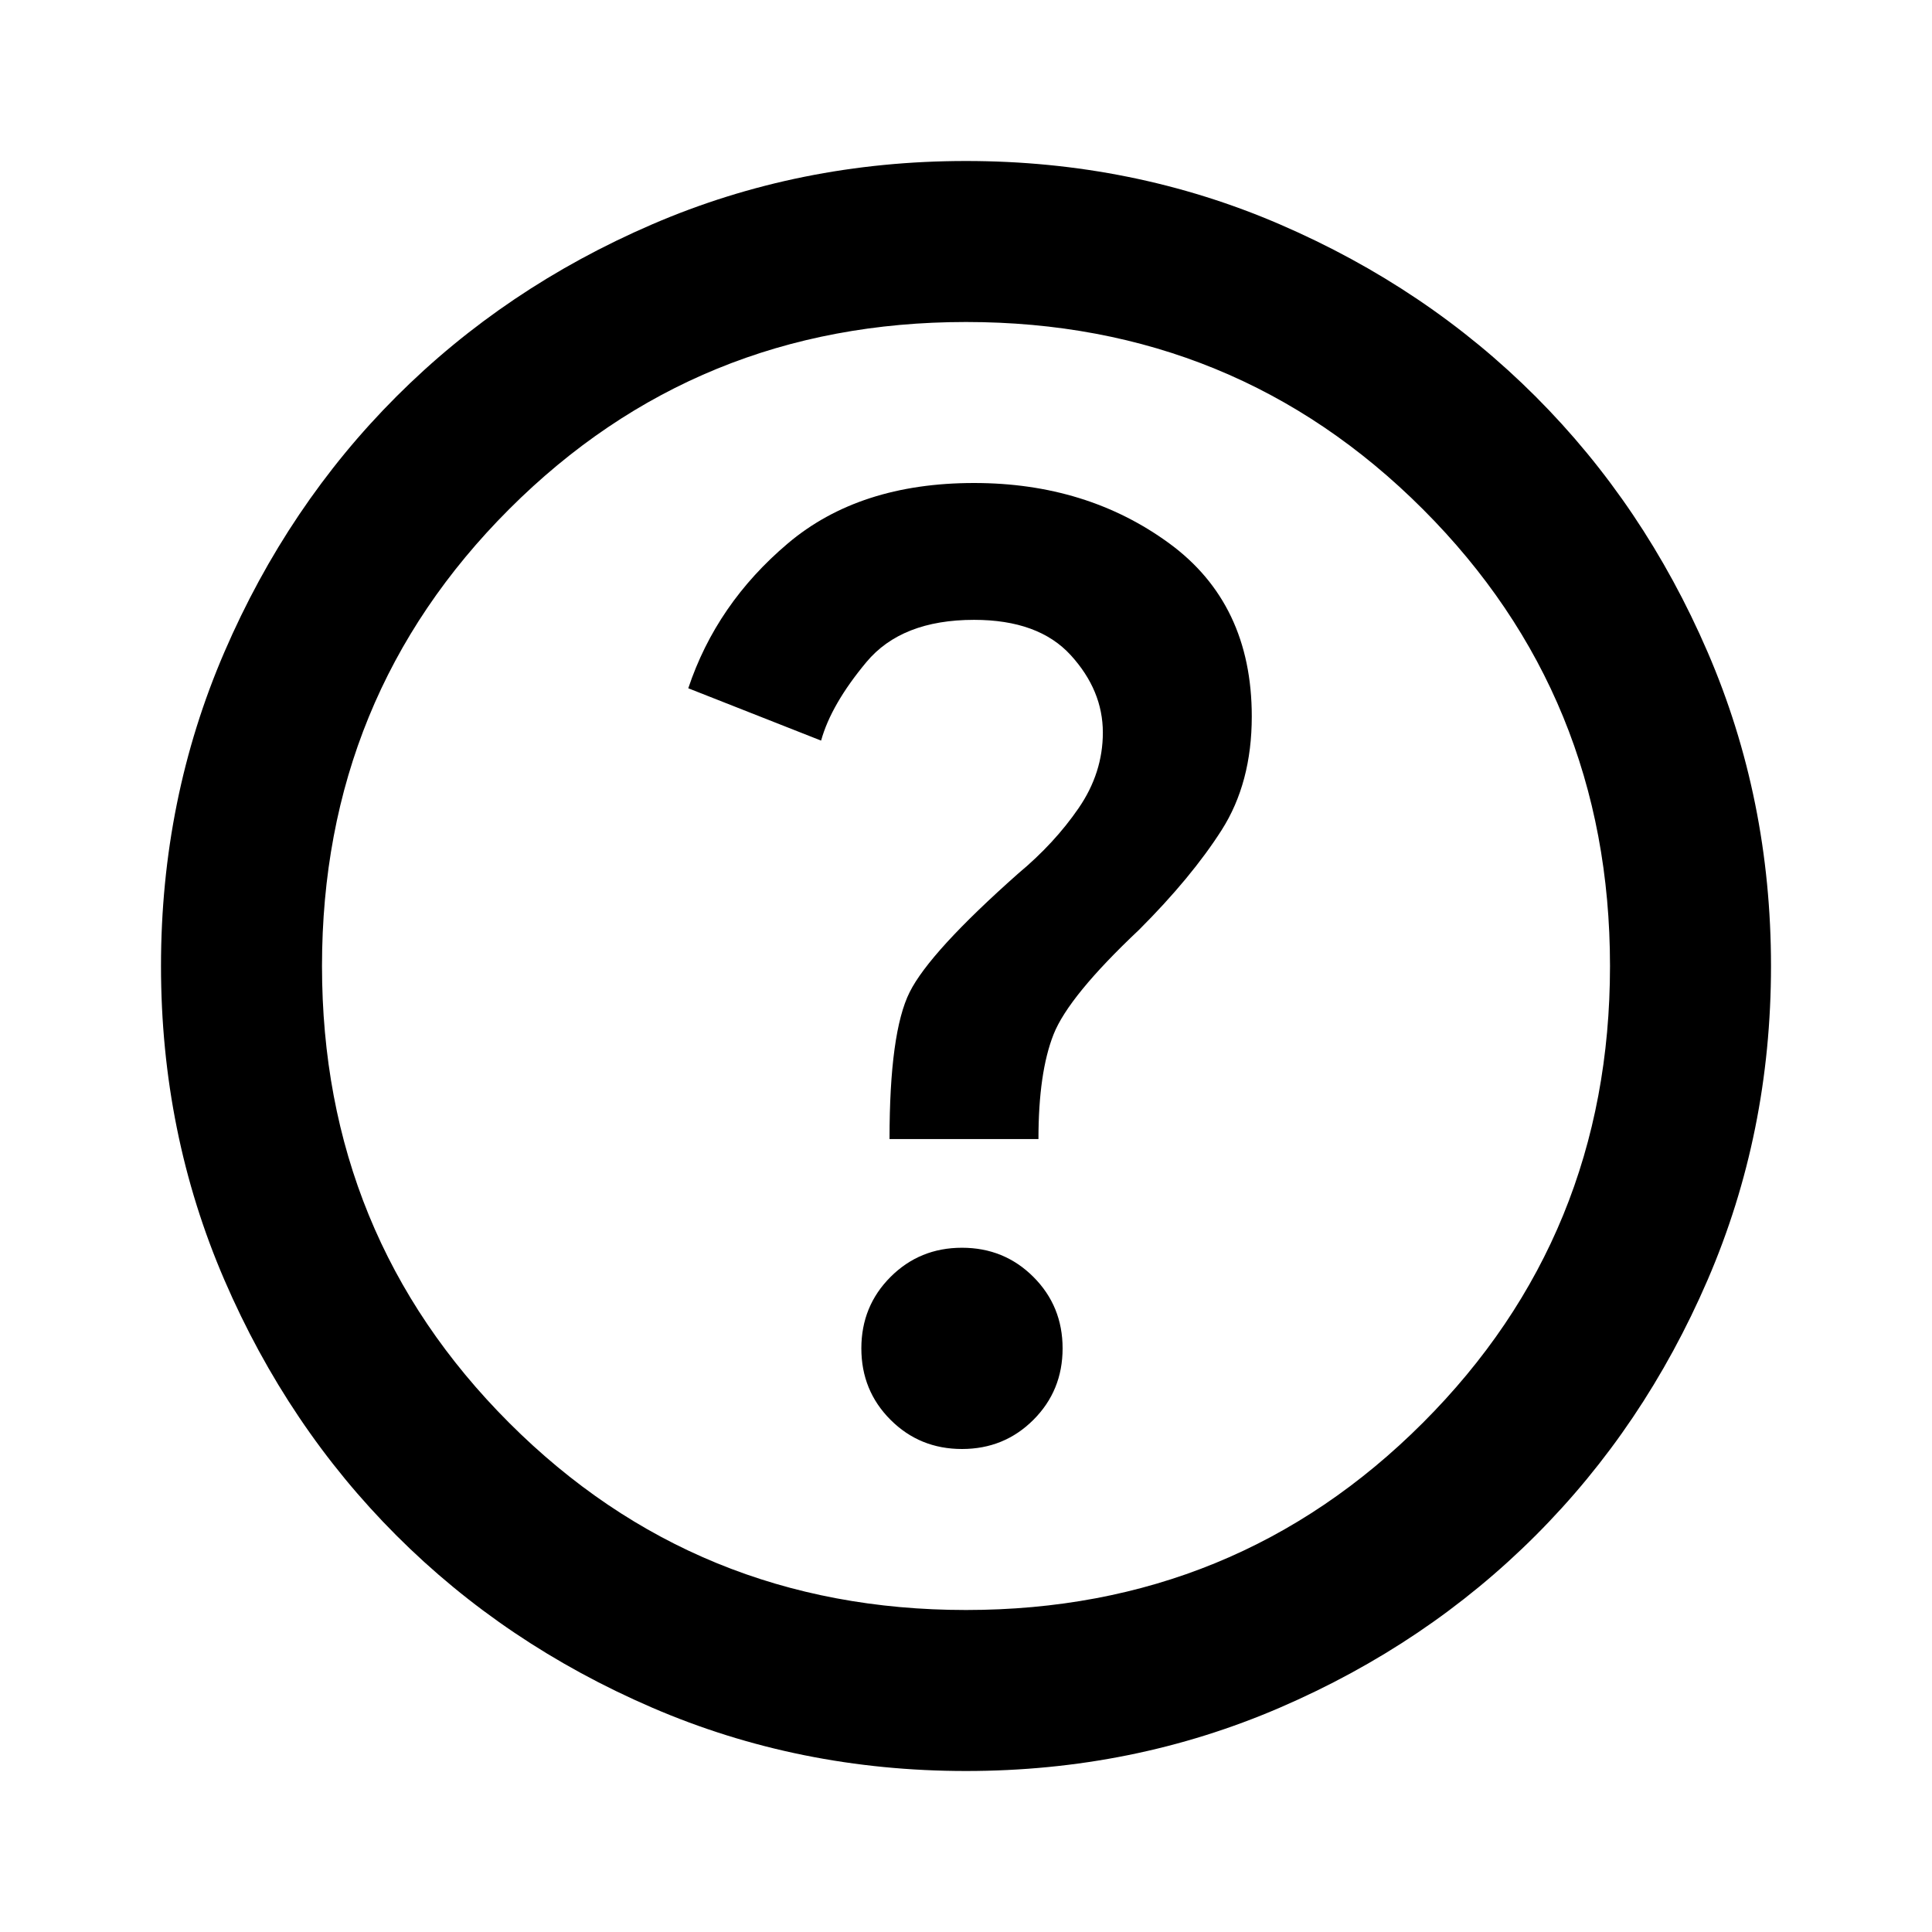
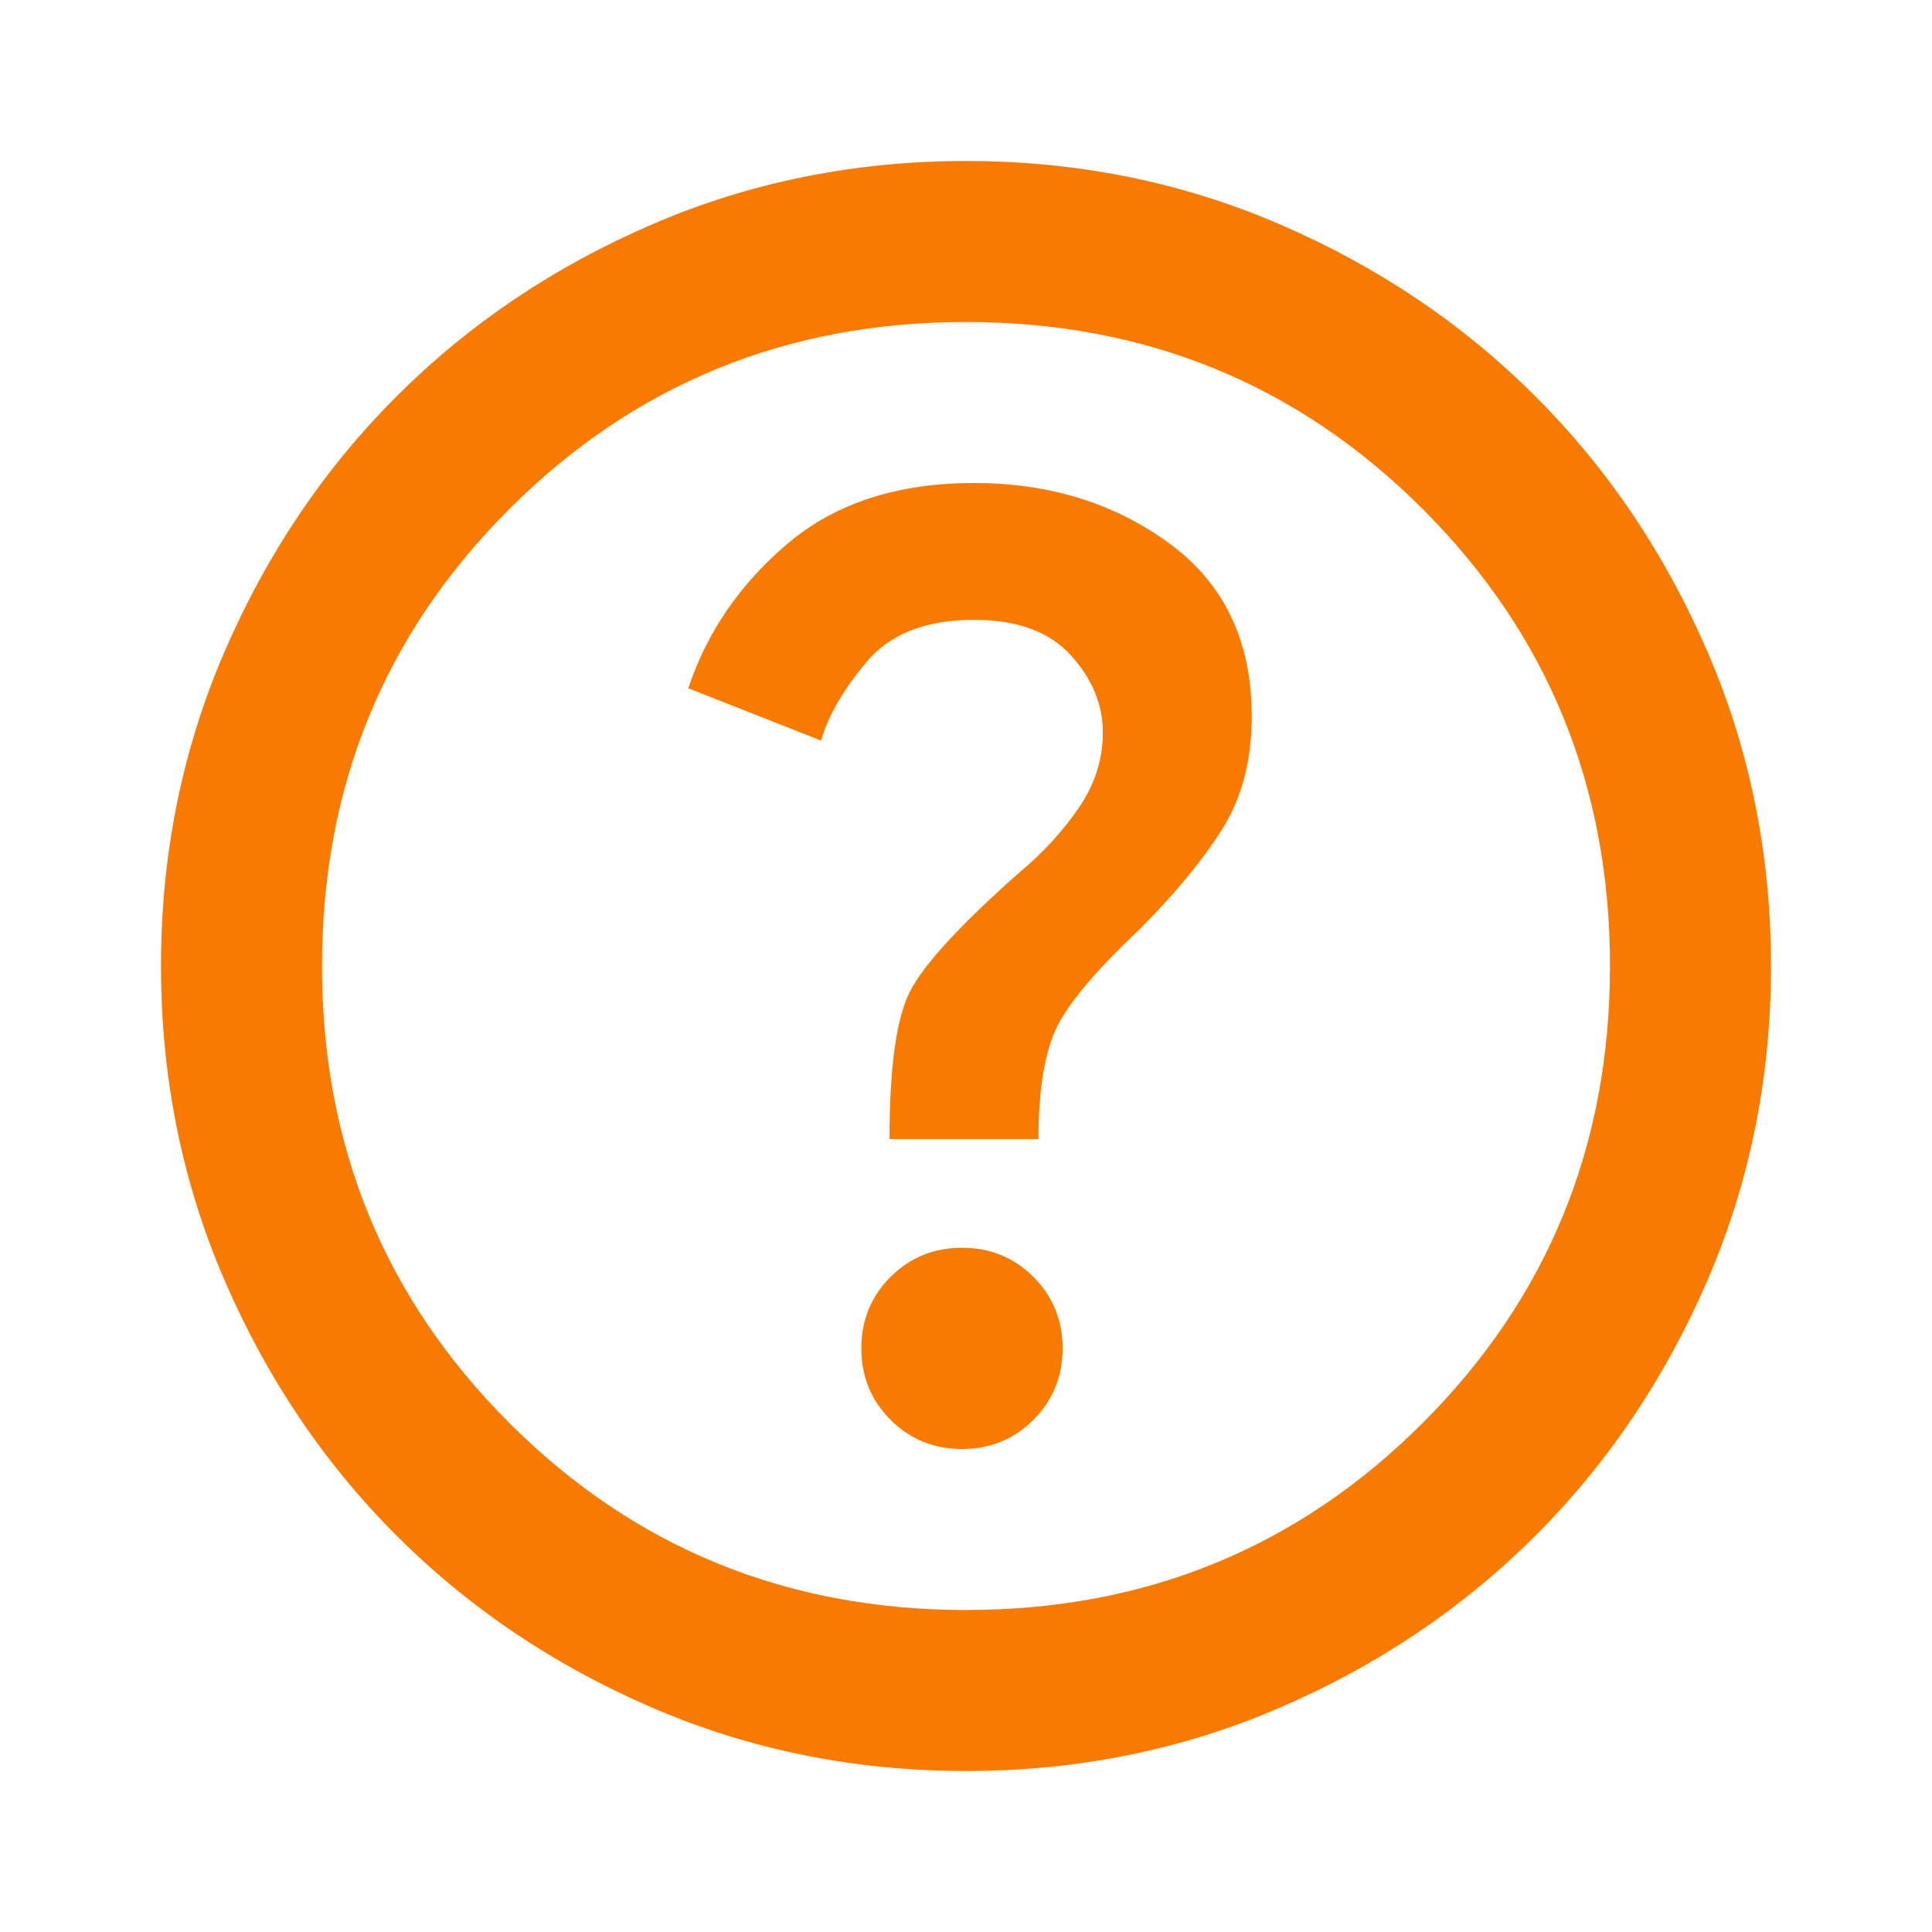
- <svg xmlns="http://www.w3.org/2000/svg" height="24" viewBox="0 -960 960 960" width="24">
+ <svg xmlns="http://www.w3.org/2000/svg" fill="#f97a01" height="24" viewBox="0 -960 960 960" width="24">
  <path d="M478-240q21 0 35.5-14.5T528-290q0-21-14.5-35.5T478-340q-21 0-35.5 14.5T428-290q0 21 14.5 35.5T478-240Zm-36-154h74q0-33 7.5-52t42.5-52q26-26 41-49.5t15-56.5q0-56-41-86t-97-30q-57 0-92.5 30T342-618l66 26q5-18 22.5-39t53.5-21q32 0 48 17.5t16 38.5q0 20-12 37.5T506-526q-44 39-54 59t-10 73Zm38 314q-83 0-156-31.5T197-197q-54-54-85.5-127T80-480q0-83 31.5-156T197-763q54-54 127-85.5T480-880q83 0 156 31.5T763-763q54 54 85.5 127T880-480q0 83-31.5 156T763-197q-54 54-127 85.5T480-80Zm0-80q134 0 227-93t93-227q0-134-93-227t-227-93q-134 0-227 93t-93 227q0 134 93 227t227 93Zm0-320Z" />
</svg>
